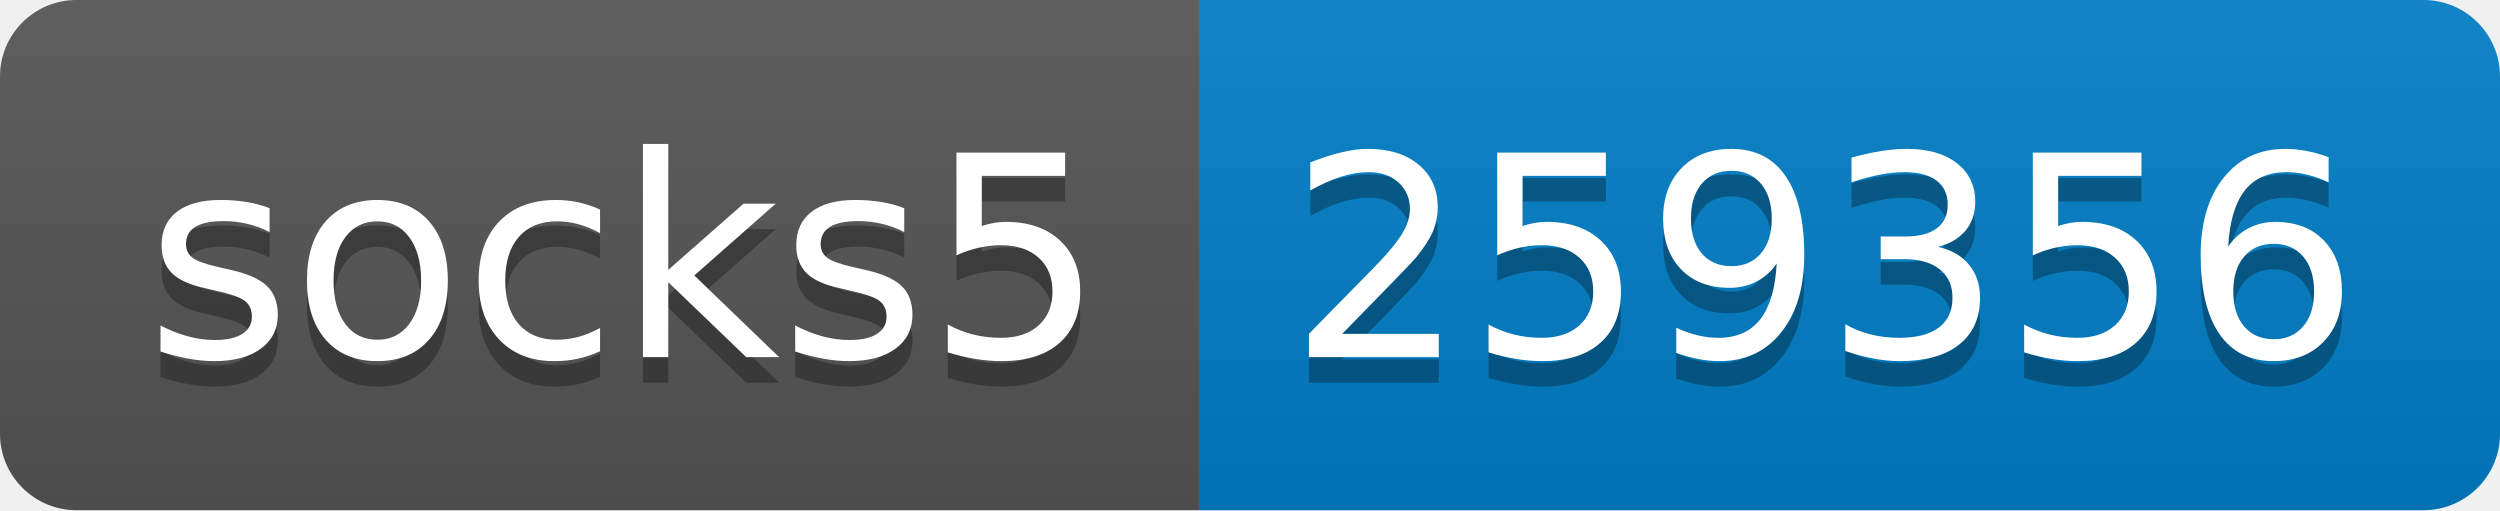
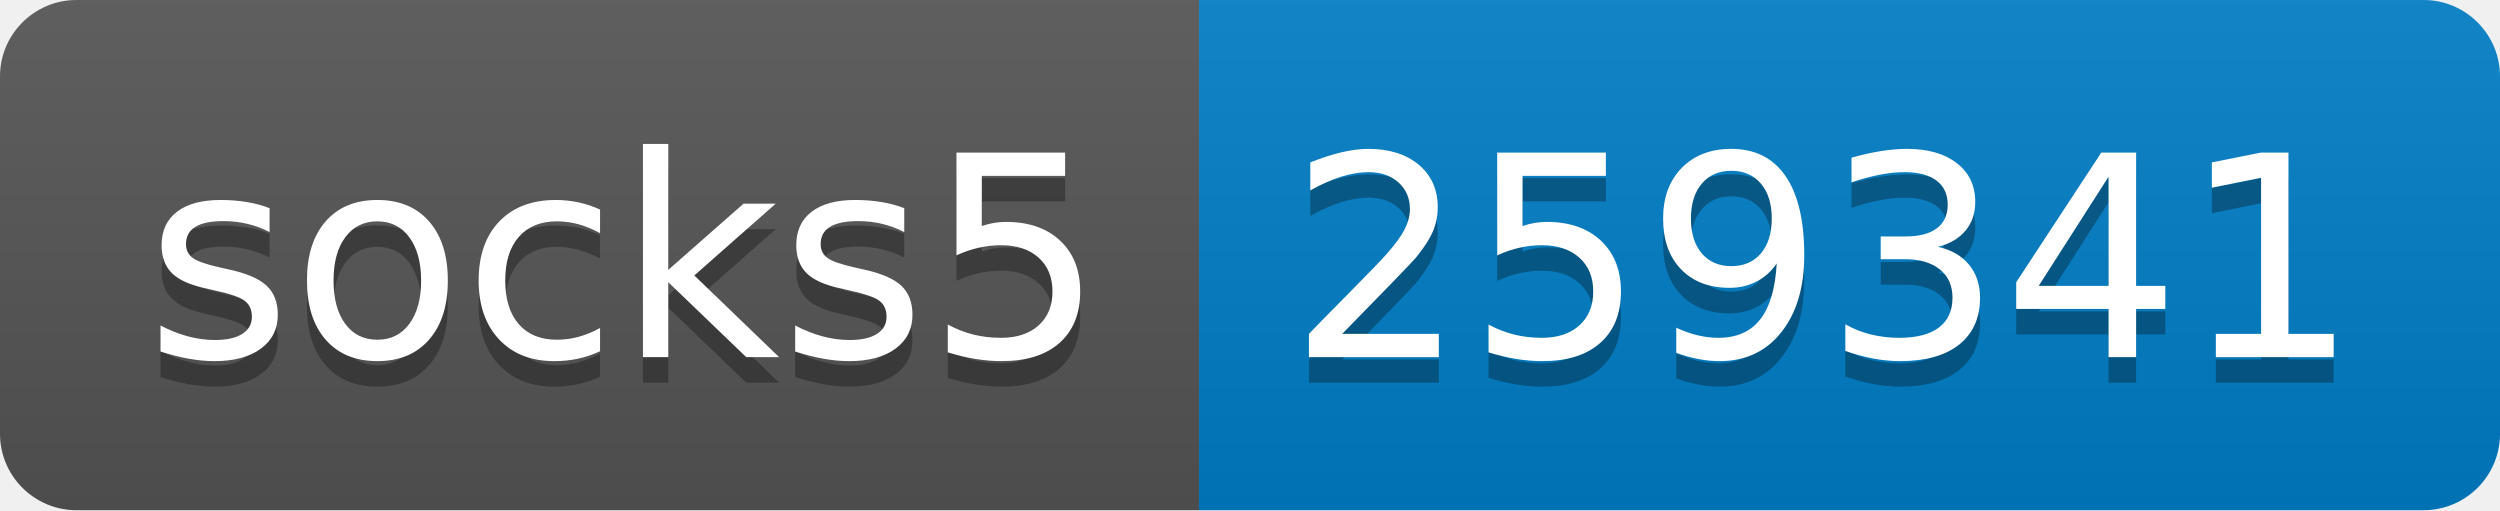
- <svg xmlns="http://www.w3.org/2000/svg" width="98" height="20" role="img" aria-label="socks5: 259356">
+ <svg xmlns="http://www.w3.org/2000/svg" width="98" height="20" role="img" aria-label="socks5: 259341">
  <linearGradient id="s" x2="0" y2="100%">
    <stop offset="0" stop-color="#bbb" stop-opacity=".1" />
    <stop offset="1" stop-opacity=".1" />
  </linearGradient>
  <clipPath id="r">
    <rect width="98" height="20" rx="3" fill="#fff" />
  </clipPath>
  <g clip-path="url(#r)">
    <rect width="47" height="20" fill="#555" />
    <rect x="47" width="51" height="20" fill="#007ec6" />
    <rect width="98" height="20" fill="url(#s)" />
  </g>
  <g fill="#fff" text-anchor="middle" font-family="Verdana,Geneva,DejaVu Sans,sans-serif" text-rendering="geometricPrecision" font-size="110">
    <text aria-hidden="true" x="245" y="150" fill="#010101" fill-opacity=".3" transform="scale(.1)" textLength="370">socks5</text>
    <text x="245" y="140" transform="scale(.1)" fill="#fff" textLength="370">socks5</text>
-     <text aria-hidden="true" x="715" y="150" fill="#010101" fill-opacity=".3" transform="scale(.1)" textLength="410">259356</text>
-     <text x="715" y="140" transform="scale(.1)" fill="#fff" textLength="410">259356</text>
+     <text aria-hidden="true" x="715" y="150" fill="#010101" fill-opacity=".3" transform="scale(.1)" textLength="410">259341</text>
+     <text x="715" y="140" transform="scale(.1)" fill="#fff" textLength="410">259341</text>
  </g>
</svg>
